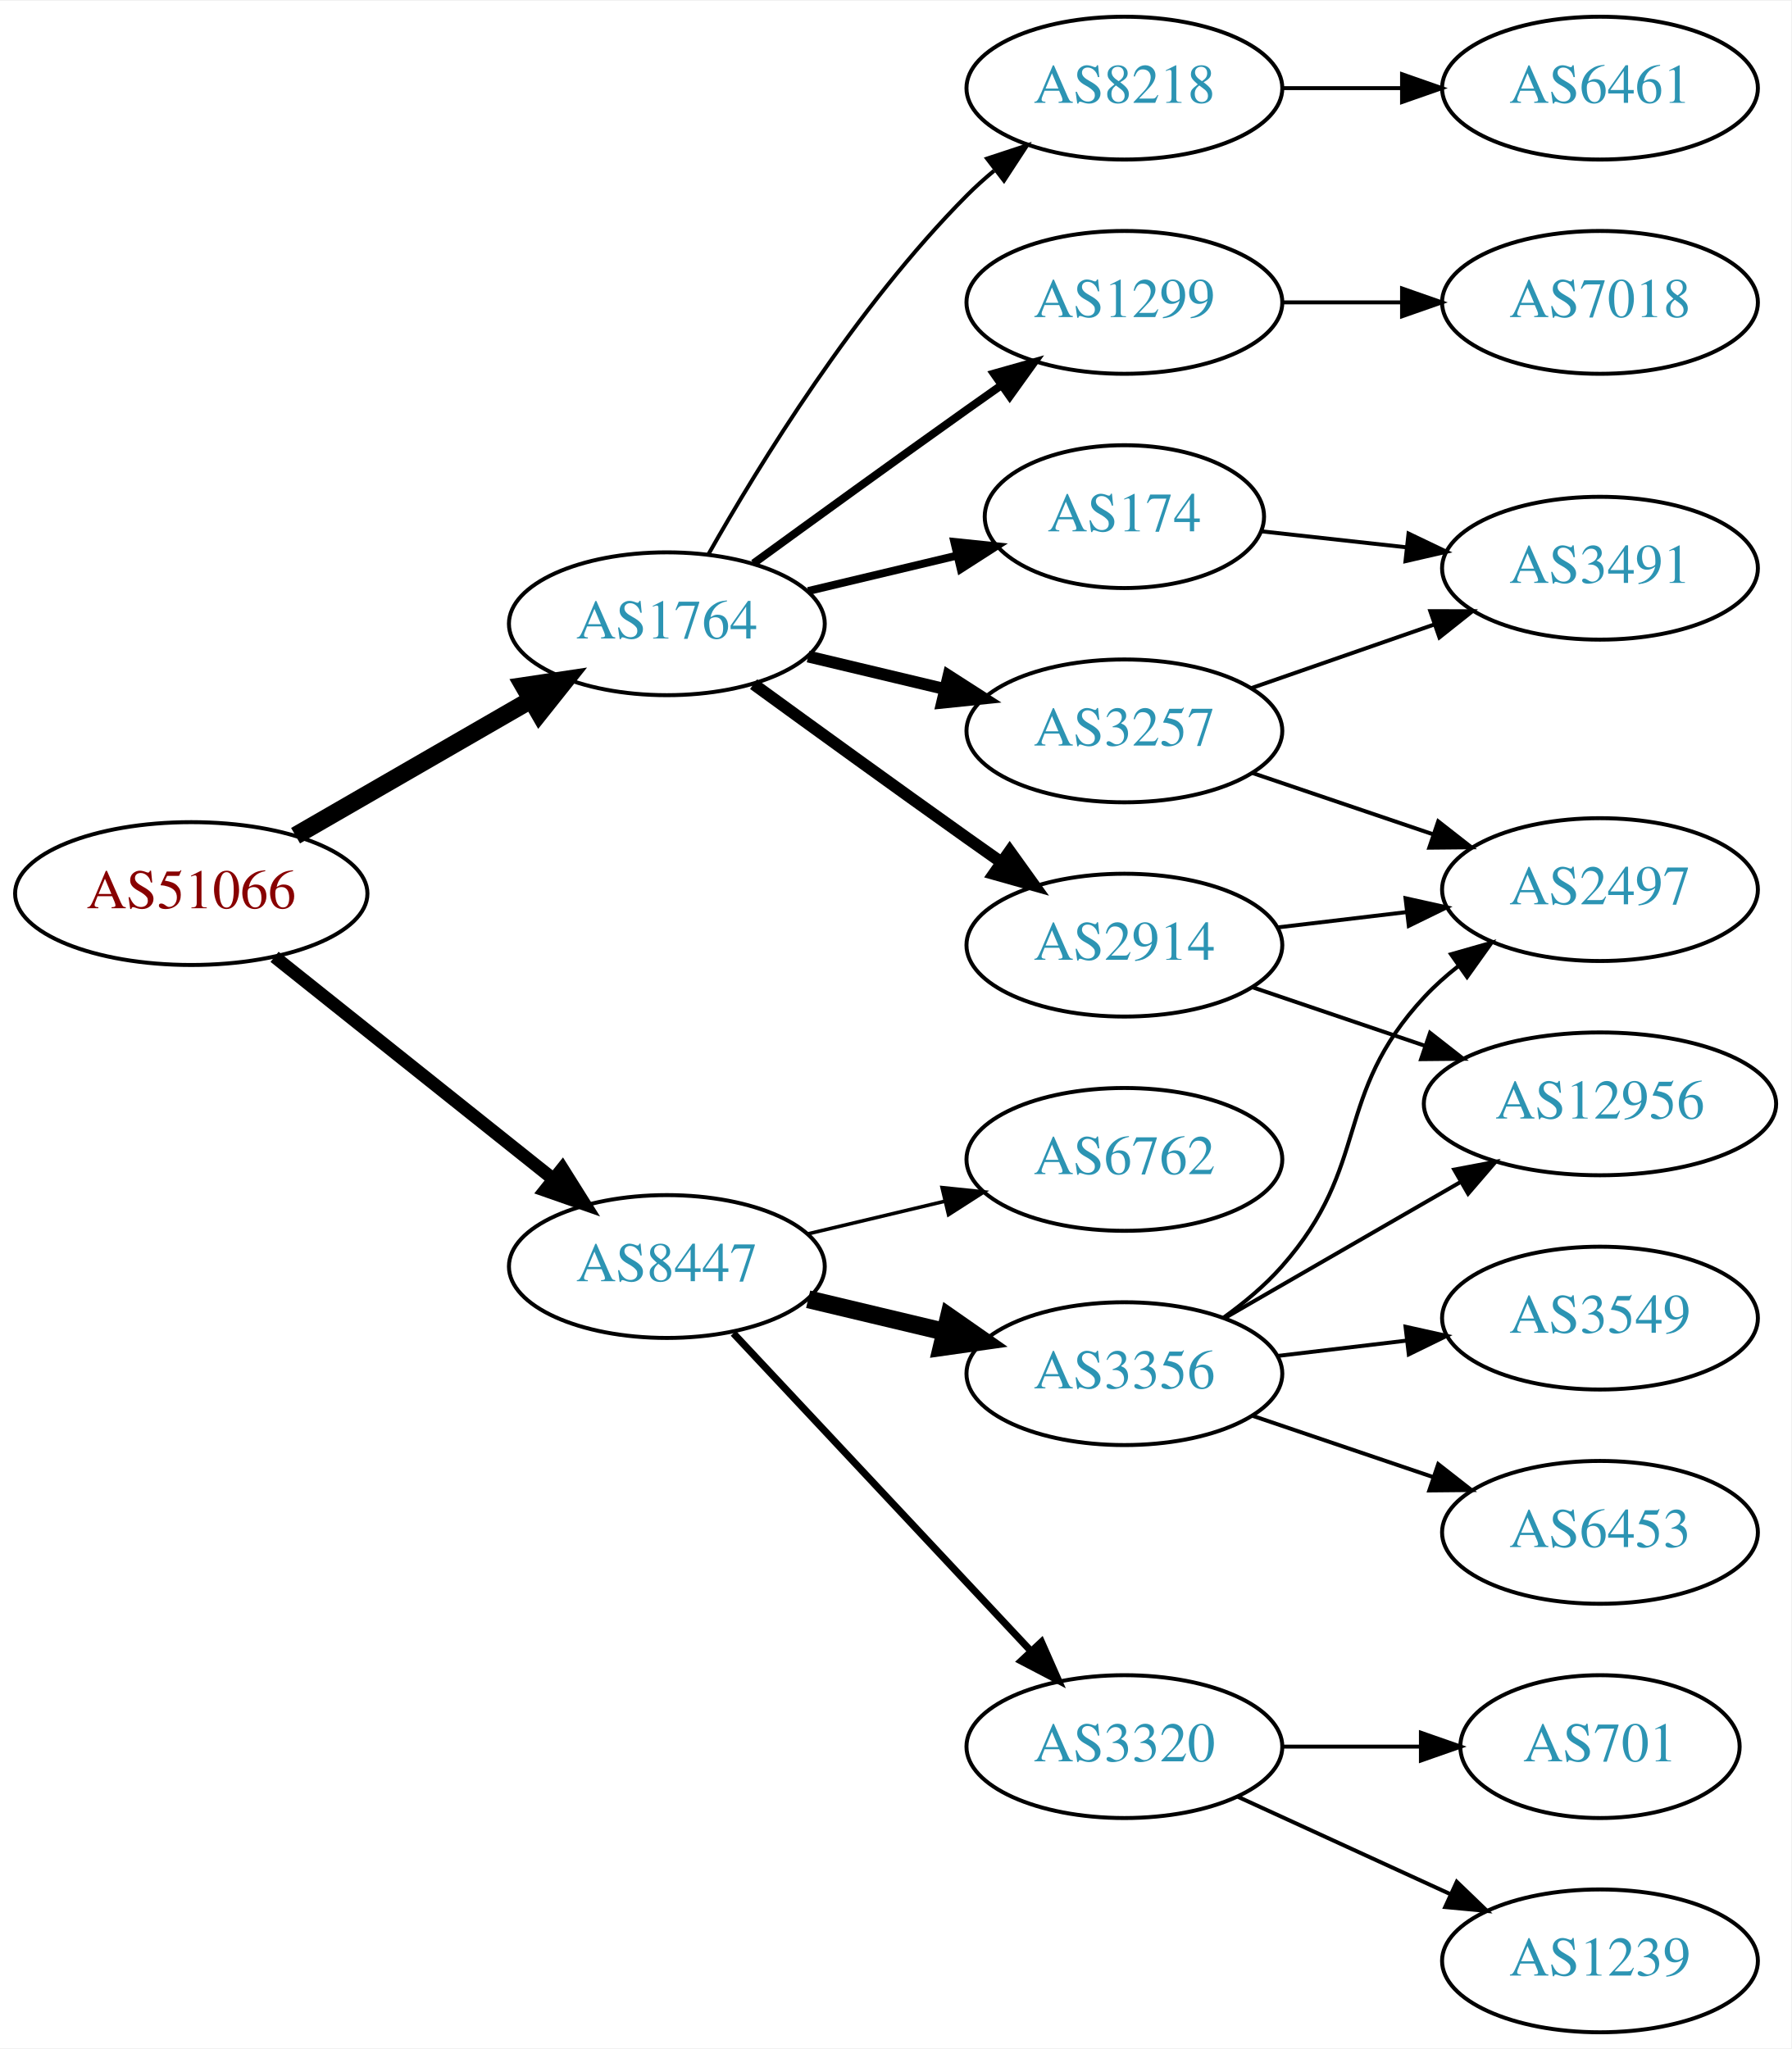
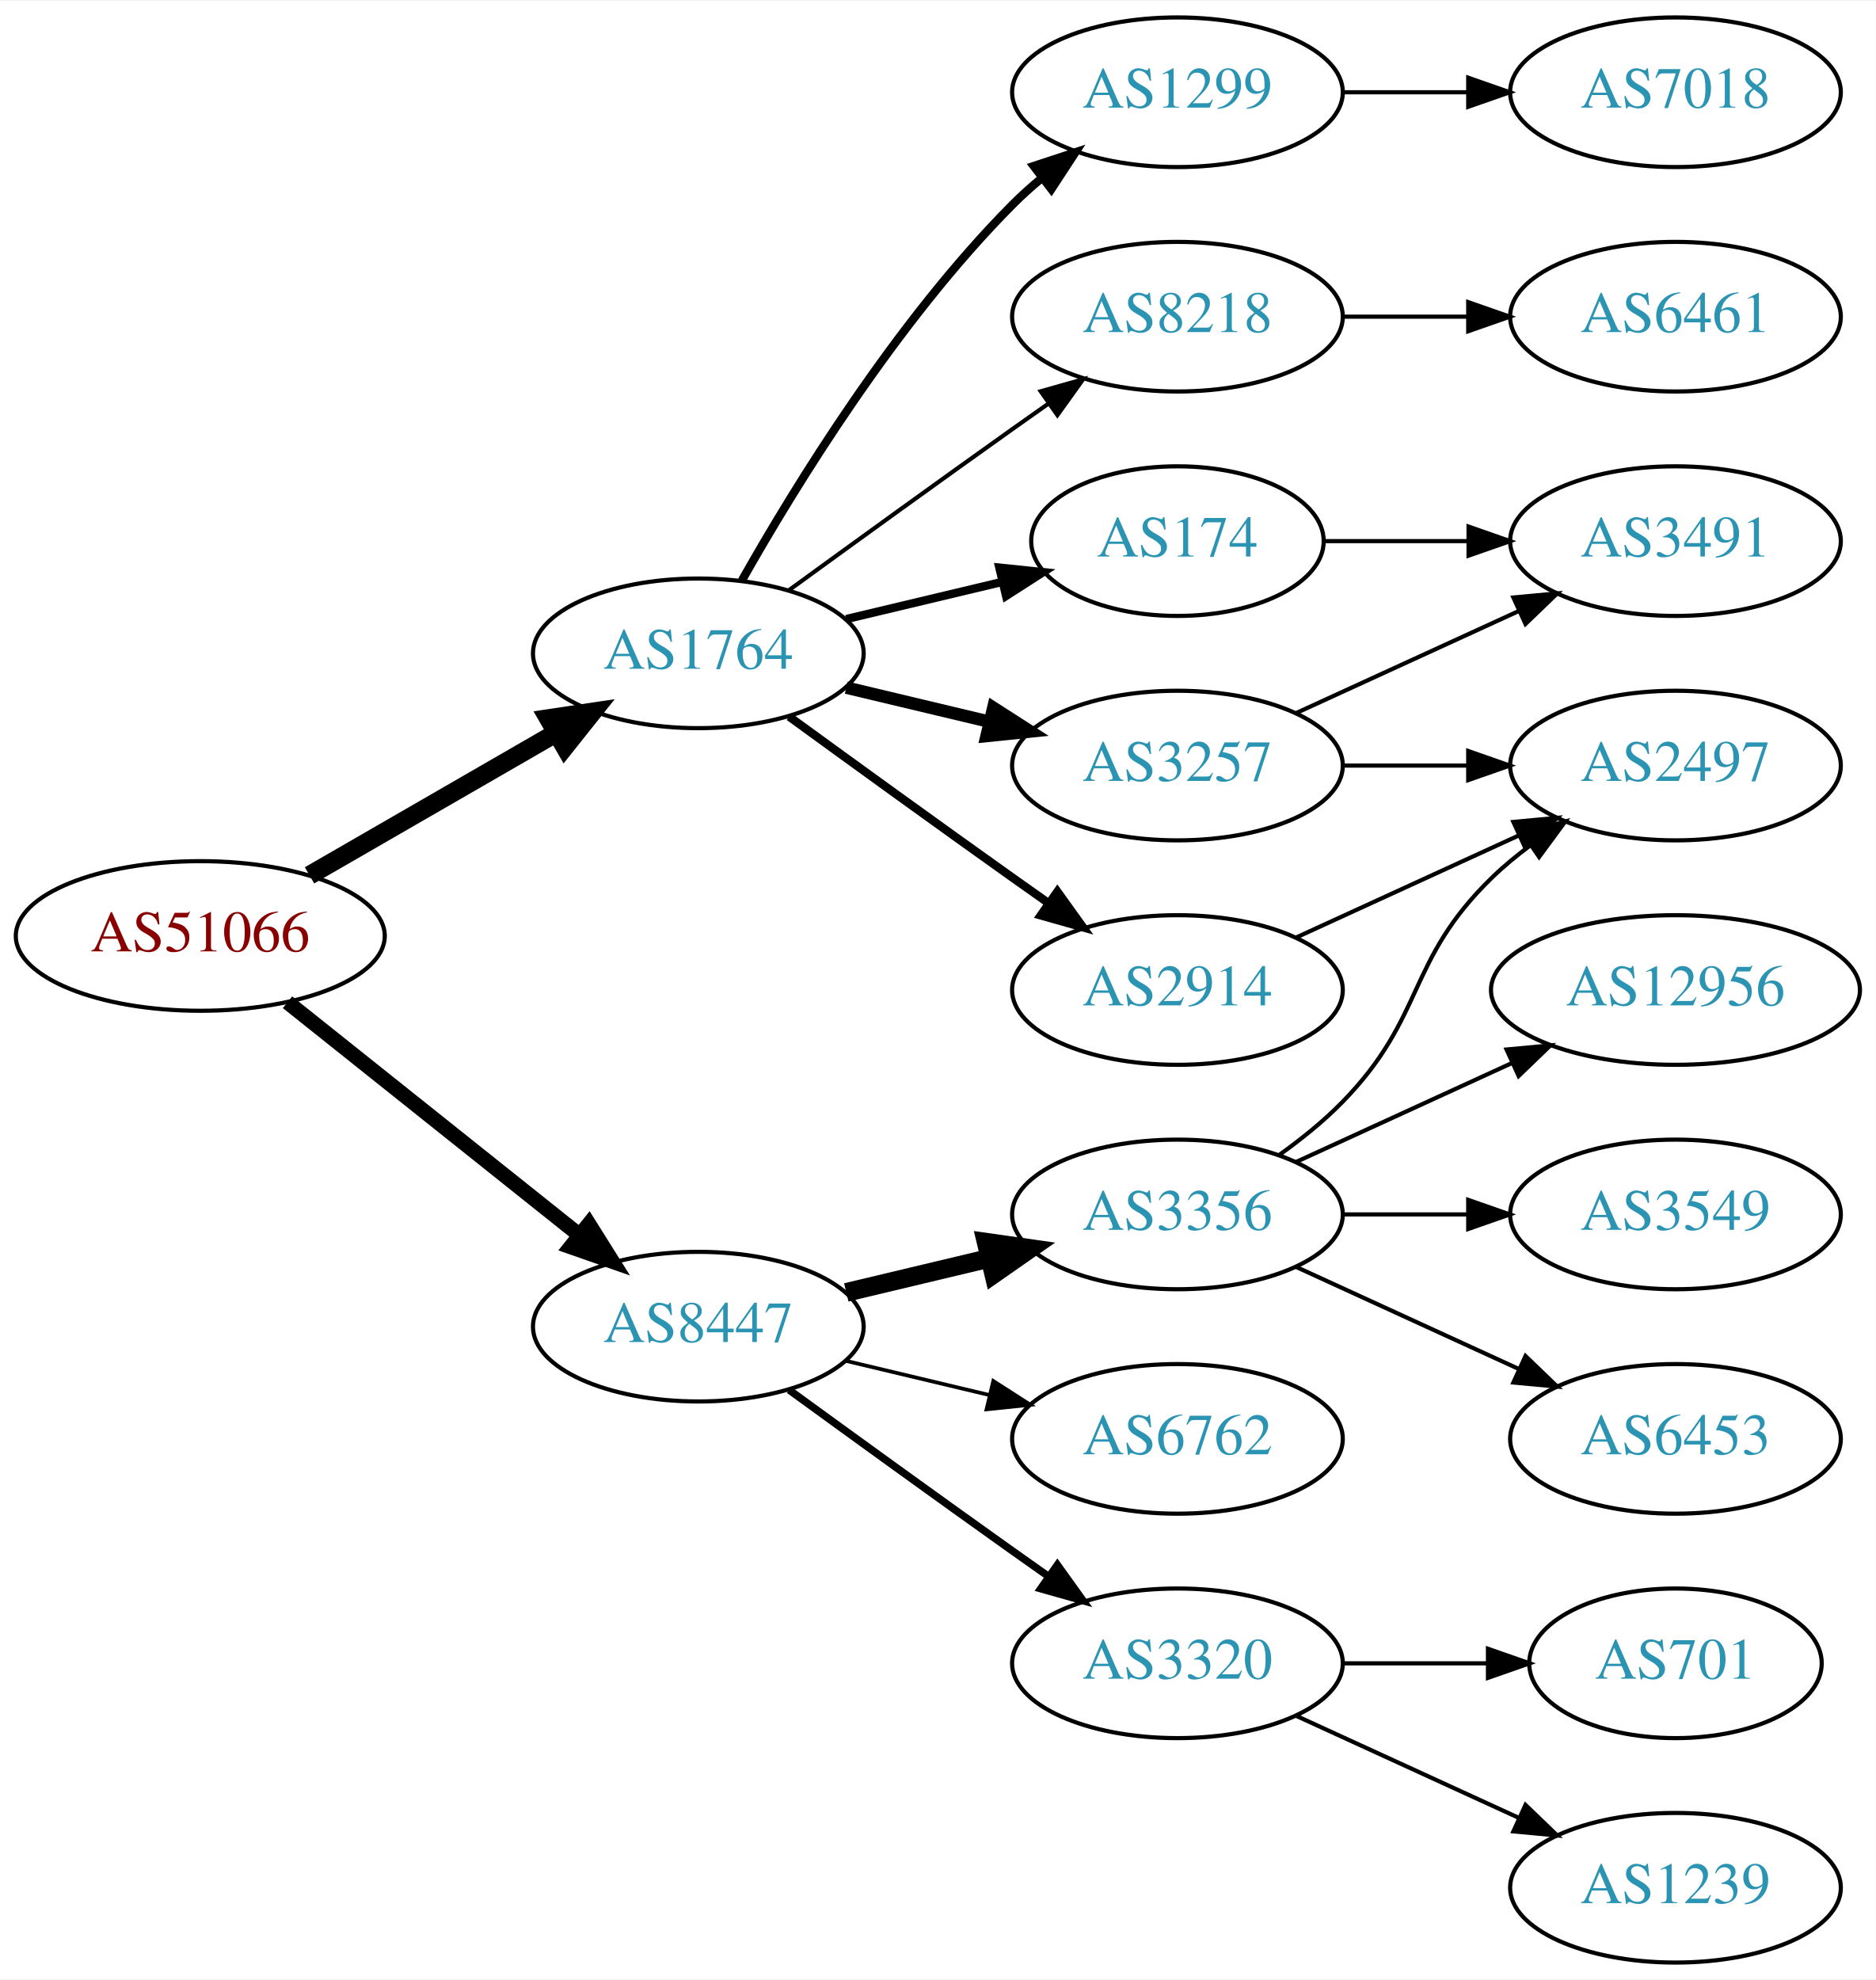
- <svg xmlns="http://www.w3.org/2000/svg" xmlns:xlink="http://www.w3.org/1999/xlink" width="451pt" height="516pt" viewBox="0.00 0.00 451.37 516.00">
-   <g id="graph0" class="graph" transform="scale(1 1) rotate(0) translate(4 512)">
-     <polygon fill="white" stroke="none" points="-4,4 -4,-512 447.37,-512 447.37,4 -4,4" />
+ <svg xmlns="http://www.w3.org/2000/svg" xmlns:xlink="http://www.w3.org/1999/xlink" width="451pt" height="476pt" viewBox="0.00 0.00 451.37 476.00">
+   <g id="graph0" class="graph" transform="scale(1 1) rotate(0) translate(4 472)">
+     <polygon fill="white" stroke="none" points="-4,4 -4,-472 447.37,-472 447.37,4 -4,4" />
    <g id="node1" class="node">
      <g id="a_node1">
        <a xlink:href="/asn/51066" xlink:title="AS51066 ~ AUSTROCONTROL-AS [AT]">
-           <ellipse fill="#ffffff" stroke="black" cx="44.196" cy="-287" rx="44.393" ry="18" />
-           <text text-anchor="middle" x="44.196" y="-283.3" font-family="Times,serif" font-size="14.00" fill="#880000">AS51066</text>
+           <ellipse fill="#ffffff" stroke="black" cx="44.196" cy="-247" rx="44.393" ry="18" />
+           <text text-anchor="middle" x="44.196" y="-243.3" font-family="Times,serif" font-size="14.00" fill="#880000">AS51066</text>
        </a>
      </g>
    </g>
    <g id="node2" class="node">
      <g id="a_node2">
        <a xlink:href="/asn/1764" xlink:title="AS1764 ~ NEXTLAYER-AS [AT]">
-           <ellipse fill="#ffffff" stroke="black" cx="164.039" cy="-355" rx="39.794" ry="18" />
-           <text text-anchor="middle" x="164.039" y="-351.3" font-family="Times,serif" font-size="14.00" fill="#2c94b3">AS1764</text>
+           <ellipse fill="#ffffff" stroke="black" cx="164.039" cy="-315" rx="39.794" ry="18" />
+           <text text-anchor="middle" x="164.039" y="-311.3" font-family="Times,serif" font-size="14.00" fill="#2c94b3">AS1764</text>
        </a>
      </g>
    </g>
    <g id="edge1" class="edge">
-       <path fill="none" stroke="black" stroke-width="4.5" d="M70.476,-301.588C87.796,-311.582 110.947,-324.941 129.763,-335.799" />
-       <polygon fill="black" stroke="black" stroke-width="4.5" points="127.978,-339.314 138.607,-340.902 131.914,-332.493 127.978,-339.314" />
+       <path fill="none" stroke="black" stroke-width="4.5" d="M70.476,-261.588C87.796,-271.582 110.947,-284.941 129.763,-295.799" />
+       <polygon fill="black" stroke="black" stroke-width="4.5" points="127.978,-299.314 138.607,-300.902 131.914,-292.493 127.978,-299.314" />
    </g>
    <g id="node3" class="node">
      <g id="a_node3">
        <a xlink:href="/asn/8447" xlink:title="AS8447 ~ A1 Telekom Austria AG [AT]">
-           <ellipse fill="#ffffff" stroke="black" cx="164.039" cy="-193" rx="39.794" ry="18" />
-           <text text-anchor="middle" x="164.039" y="-189.3" font-family="Times,serif" font-size="14.00" fill="#2c94b3">AS8447</text>
+           <ellipse fill="#ffffff" stroke="black" cx="164.039" cy="-153" rx="39.794" ry="18" />
+           <text text-anchor="middle" x="164.039" y="-149.3" font-family="Times,serif" font-size="14.00" fill="#2c94b3">AS8447</text>
        </a>
      </g>
    </g>
    <g id="edge2" class="edge">
-       <path fill="none" stroke="black" stroke-width="3.273" d="M65.186,-271.054C84.518,-255.634 113.969,-232.141 135.512,-214.957" />
-       <polygon fill="black" stroke="black" stroke-width="3.273" points="137.708,-217.682 143.343,-208.71 133.343,-212.21 137.708,-217.682" />
+       <path fill="none" stroke="black" stroke-width="3.6" d="M65.186,-231.054C84.518,-215.634 113.969,-192.141 135.512,-174.957" />
+       <polygon fill="black" stroke="black" stroke-width="3.6" points="137.708,-177.682 143.343,-168.71 133.343,-172.21 137.708,-177.682" />
    </g>
    <g id="node4" class="node">
      <g id="a_node4">
-         <a xlink:href="/asn/1299" xlink:title="AS1299 ~ Telia Carrier [EU]">
-           <ellipse fill="#ffffff" stroke="black" cx="279.332" cy="-436" rx="39.794" ry="18" />
-           <text text-anchor="middle" x="279.332" y="-432.3" font-family="Times,serif" font-size="14.00" fill="#2c94b3">AS1299</text>
+         <a xlink:href="/asn/2914" xlink:title="AS2914 ~ NTT America, Inc. [US]">
+           <ellipse fill="#ffffff" stroke="black" cx="279.332" cy="-234" rx="39.794" ry="18" />
+           <text text-anchor="middle" x="279.332" y="-230.3" font-family="Times,serif" font-size="14.00" fill="#2c94b3">AS2914</text>
        </a>
      </g>
    </g>
    <g id="edge3" class="edge">
-       <path fill="none" stroke="black" stroke-width="2" d="M185.887,-370.222C200.821,-381.091 221.435,-396.025 239.685,-409 242.506,-411.005 245.449,-413.085 248.397,-415.159" />
-       <polygon fill="black" stroke="black" stroke-width="2" points="246.424,-418.05 256.621,-420.926 250.443,-412.319 246.424,-418.05" />
+       <path fill="none" stroke="black" stroke-width="2" d="M185.887,-299.778C200.821,-288.909 221.435,-273.975 239.685,-261 242.506,-258.995 245.449,-256.915 248.397,-254.841" />
+       <polygon fill="black" stroke="black" stroke-width="2" points="250.443,-257.681 256.621,-249.074 246.424,-251.95 250.443,-257.681" />
    </g>
    <g id="node5" class="node">
      <g id="a_node5">
-         <a xlink:href="/asn/174" xlink:title="AS174 ~ Cogent Communications [US]">
-           <ellipse fill="#ffffff" stroke="black" cx="279.332" cy="-382" rx="35.194" ry="18" />
-           <text text-anchor="middle" x="279.332" y="-378.3" font-family="Times,serif" font-size="14.00" fill="#2c94b3">AS174</text>
+         <a xlink:href="/asn/1299" xlink:title="AS1299 ~ Telia Carrier [EU]">
+           <ellipse fill="#ffffff" stroke="black" cx="279.332" cy="-450" rx="39.794" ry="18" />
+           <text text-anchor="middle" x="279.332" y="-446.3" font-family="Times,serif" font-size="14.00" fill="#2c94b3">AS1299</text>
        </a>
      </g>
    </g>
    <g id="edge4" class="edge">
-       <path fill="none" stroke="black" stroke-width="2" d="M199.646,-363.248C211.44,-366.058 224.745,-369.229 237.013,-372.153" />
-       <polygon fill="black" stroke="black" stroke-width="2" points="236.479,-375.624 247.018,-374.537 238.101,-368.814 236.479,-375.624" />
+       <path fill="none" stroke="black" stroke-width="2" d="M174.498,-332.49C187.28,-355.096 211.712,-394.886 239.685,-423 241.796,-425.121 244.092,-427.188 246.477,-429.171" />
+       <polygon fill="black" stroke="black" stroke-width="2" points="244.73,-432.242 254.793,-435.556 248.993,-426.69 244.73,-432.242" />
    </g>
    <g id="node6" class="node">
      <g id="a_node6">
-         <a xlink:href="/asn/3257" xlink:title="AS3257 ~ GTT [DE]">
-           <ellipse fill="#ffffff" stroke="black" cx="279.332" cy="-328" rx="39.794" ry="18" />
-           <text text-anchor="middle" x="279.332" y="-324.3" font-family="Times,serif" font-size="14.00" fill="#2c94b3">AS3257</text>
+         <a xlink:href="/asn/174" xlink:title="AS174 ~ Cogent Communications [US]">
+           <ellipse fill="#ffffff" stroke="black" cx="279.332" cy="-342" rx="35.194" ry="18" />
+           <text text-anchor="middle" x="279.332" y="-338.3" font-family="Times,serif" font-size="14.00" fill="#2c94b3">AS174</text>
        </a>
      </g>
    </g>
    <g id="edge5" class="edge">
-       <path fill="none" stroke="black" stroke-width="3" d="M199.646,-346.752C210.517,-344.162 222.671,-341.265 234.114,-338.538" />
-       <polygon fill="black" stroke="black" stroke-width="3" points="235.02,-341.92 243.936,-336.197 233.397,-335.111 235.02,-341.92" />
+       <path fill="none" stroke="black" stroke-width="2" d="M199.646,-323.248C211.44,-326.058 224.745,-329.229 237.013,-332.153" />
+       <polygon fill="black" stroke="black" stroke-width="2" points="236.479,-335.624 247.018,-334.537 238.101,-328.814 236.479,-335.624" />
    </g>
    <g id="node7" class="node">
      <g id="a_node7">
-         <a xlink:href="/asn/2914" xlink:title="AS2914 ~ NTT America, Inc. [US]">
-           <ellipse fill="#ffffff" stroke="black" cx="279.332" cy="-274" rx="39.794" ry="18" />
-           <text text-anchor="middle" x="279.332" y="-270.3" font-family="Times,serif" font-size="14.00" fill="#2c94b3">AS2914</text>
+         <a xlink:href="/asn/3257" xlink:title="AS3257 ~ GTT [DE]">
+           <ellipse fill="#ffffff" stroke="black" cx="279.332" cy="-288" rx="39.794" ry="18" />
+           <text text-anchor="middle" x="279.332" y="-284.3" font-family="Times,serif" font-size="14.00" fill="#2c94b3">AS3257</text>
        </a>
      </g>
    </g>
    <g id="edge6" class="edge">
-       <path fill="none" stroke="black" stroke-width="3" d="M185.887,-339.778C200.821,-328.909 221.435,-313.975 239.685,-301 242.506,-298.995 245.449,-296.915 248.397,-294.841" />
-       <polygon fill="black" stroke="black" stroke-width="3" points="250.443,-297.681 256.621,-289.074 246.424,-291.95 250.443,-297.681" />
+       <path fill="none" stroke="black" stroke-width="3" d="M199.646,-306.752C210.517,-304.162 222.671,-301.265 234.114,-298.538" />
+       <polygon fill="black" stroke="black" stroke-width="3" points="235.02,-301.92 243.936,-296.197 233.397,-295.111 235.02,-301.92" />
    </g>
    <g id="node8" class="node">
      <g id="a_node8">
        <a xlink:href="/asn/8218" xlink:title="AS8218 ~ legacy Neotelecoms [FR]">
-           <ellipse fill="#ffffff" stroke="black" cx="279.332" cy="-490" rx="39.794" ry="18" />
-           <text text-anchor="middle" x="279.332" y="-486.3" font-family="Times,serif" font-size="14.00" fill="#2c94b3">AS8218</text>
+           <ellipse fill="#ffffff" stroke="black" cx="279.332" cy="-396" rx="39.794" ry="18" />
+           <text text-anchor="middle" x="279.332" y="-392.3" font-family="Times,serif" font-size="14.00" fill="#2c94b3">AS8218</text>
        </a>
      </g>
    </g>
    <g id="edge7" class="edge">
-       <path fill="none" stroke="black" d="M174.498,-372.49C187.28,-395.096 211.712,-434.886 239.685,-463 241.796,-465.121 244.092,-467.188 246.477,-469.171" />
-       <polygon fill="black" stroke="black" points="244.73,-472.242 254.793,-475.556 248.993,-466.69 244.73,-472.242" />
+       <path fill="none" stroke="black" d="M185.887,-330.222C200.821,-341.091 221.435,-356.025 239.685,-369 242.506,-371.005 245.449,-373.085 248.397,-375.159" />
+       <polygon fill="black" stroke="black" points="246.424,-378.05 256.621,-380.926 250.443,-372.319 246.424,-378.05" />
+     </g>
+     <g id="node13" class="node">
+       <g id="a_node13">
+         <a xlink:href="/asn/3356" xlink:title="AS3356 ~ Level 3 Parent, LLC [US]">
+           <ellipse fill="#ffffff" stroke="black" cx="279.332" cy="-180" rx="39.794" ry="18" />
+           <text text-anchor="middle" x="279.332" y="-176.3" font-family="Times,serif" font-size="14.00" fill="#2c94b3">AS3356</text>
+         </a>
+       </g>
+     </g>
+     <g id="edge14" class="edge">
+       <path fill="none" stroke="black" stroke-width="4.5" d="M199.646,-161.248C210.517,-163.838 222.671,-166.735 234.114,-169.462" />
+       <polygon fill="black" stroke="black" stroke-width="4.5" points="233.296,-173.315 243.936,-171.803 235.122,-165.654 233.296,-173.315" />
    </g>
    <g id="node14" class="node">
      <g id="a_node14">
-         <a xlink:href="/asn/3356" xlink:title="AS3356 ~ Level 3 Parent, LLC [US]">
-           <ellipse fill="#ffffff" stroke="black" cx="279.332" cy="-166" rx="39.794" ry="18" />
-           <text text-anchor="middle" x="279.332" y="-162.3" font-family="Times,serif" font-size="14.00" fill="#2c94b3">AS3356</text>
+         <a xlink:href="/asn/6762" xlink:title="AS6762 ~ TELECOM ITALIA SPARKLE S.p.A. [IT]">
+           <ellipse fill="#ffffff" stroke="black" cx="279.332" cy="-126" rx="39.794" ry="18" />
+           <text text-anchor="middle" x="279.332" y="-122.3" font-family="Times,serif" font-size="14.00" fill="#2c94b3">AS6762</text>
        </a>
      </g>
    </g>
    <g id="edge15" class="edge">
-       <path fill="none" stroke="black" stroke-width="4.5" d="M199.646,-184.752C210.517,-182.162 222.671,-179.265 234.114,-176.538" />
-       <polygon fill="black" stroke="black" stroke-width="4.5" points="235.122,-180.346 243.936,-174.197 233.296,-172.685 235.122,-180.346" />
+       <path fill="none" stroke="black" stroke-width="0.9" d="M199.646,-144.752C210.517,-142.162 222.671,-139.265 234.114,-136.538" />
+       <polygon fill="black" stroke="black" stroke-width="0.9" points="235.02,-139.92 243.936,-134.197 233.397,-133.111 235.02,-139.92" />
    </g>
    <g id="node15" class="node">
      <g id="a_node15">
-         <a xlink:href="/asn/6762" xlink:title="AS6762 ~ TELECOM ITALIA SPARKLE S.p.A. [IT]">
-           <ellipse fill="#ffffff" stroke="black" cx="279.332" cy="-220" rx="39.794" ry="18" />
-           <text text-anchor="middle" x="279.332" y="-216.3" font-family="Times,serif" font-size="14.00" fill="#2c94b3">AS6762</text>
-         </a>
-       </g>
-     </g>
-     <g id="edge16" class="edge">
-       <path fill="none" stroke="black" stroke-width="0.9" d="M199.646,-201.248C210.517,-203.838 222.671,-206.735 234.114,-209.462" />
-       <polygon fill="black" stroke="black" stroke-width="0.9" points="233.397,-212.889 243.936,-211.803 235.02,-206.08 233.397,-212.889" />
-     </g>
-     <g id="node16" class="node">
-       <g id="a_node16">
        <a xlink:href="/asn/3320" xlink:title="AS3320 ~ DTAG [DE]">
          <ellipse fill="#ffffff" stroke="black" cx="279.332" cy="-72" rx="39.794" ry="18" />
          <text text-anchor="middle" x="279.332" y="-68.3" font-family="Times,serif" font-size="14.00" fill="#2c94b3">AS3320</text>
        </a>
      </g>
    </g>
-     <g id="edge17" class="edge">
-       <path fill="none" stroke="black" stroke-width="1.8" d="M180.792,-176.175C200.238,-155.406 233.453,-119.932 255.645,-96.23" />
-       <polygon fill="black" stroke="black" stroke-width="1.8" points="258.433,-98.374 262.712,-88.682 253.323,-93.589 258.433,-98.374" />
-     </g>
-     <g id="node13" class="node">
-       <g id="a_node13">
-         <a xlink:href="/asn/7018" xlink:title="AS7018 ~ AT&amp;T Services, Inc. [US]">
-           <ellipse fill="#ffffff" stroke="black" cx="399.174" cy="-436" rx="39.794" ry="18" />
-           <text text-anchor="middle" x="399.174" y="-432.3" font-family="Times,serif" font-size="14.00" fill="#2c94b3">AS7018</text>
-         </a>
-       </g>
-     </g>
-     <g id="edge14" class="edge">
-       <path fill="none" stroke="black" d="M319.244,-436C328.798,-436 339.147,-436 349.11,-436" />
-       <polygon fill="black" stroke="black" points="349.302,-439.5 359.302,-436 349.302,-432.5 349.302,-439.5" />
-     </g>
-     <g id="node10" class="node">
-       <g id="a_node10">
-         <a xlink:href="/asn/3491" xlink:title="AS3491 ~ PCCW Global, Inc. [US]">
-           <ellipse fill="#ffffff" stroke="black" cx="399.174" cy="-369" rx="39.794" ry="18" />
-           <text text-anchor="middle" x="399.174" y="-365.3" font-family="Times,serif" font-size="14.00" fill="#2c94b3">AS3491</text>
-         </a>
-       </g>
-     </g>
-     <g id="edge12" class="edge">
-       <path fill="none" stroke="black" d="M313.785,-378.309C325.162,-377.054 338.107,-375.626 350.383,-374.272" />
-       <polygon fill="black" stroke="black" points="350.932,-377.733 360.488,-373.157 350.164,-370.775 350.932,-377.733" />
+     <g id="edge16" class="edge">
+       <path fill="none" stroke="black" stroke-width="1.8" d="M185.887,-137.778C200.821,-126.909 221.435,-111.975 239.685,-99 242.506,-96.995 245.449,-94.915 248.397,-92.841" />
+       <polygon fill="black" stroke="black" stroke-width="1.8" points="250.443,-95.681 256.621,-87.074 246.424,-89.95 250.443,-95.681" />
    </g>
    <g id="node9" class="node">
      <g id="a_node9">
        <a xlink:href="/asn/2497" xlink:title="AS2497 ~ Internet Initiative Japan Inc. [JP]">
          <ellipse fill="#ffffff" stroke="black" cx="399.174" cy="-288" rx="39.794" ry="18" />
          <text text-anchor="middle" x="399.174" y="-284.3" font-family="Times,serif" font-size="14.00" fill="#2c94b3">AS2497</text>
        </a>
      </g>
    </g>
    <g id="edge8" class="edge">
-       <path fill="none" stroke="black" d="M311.602,-317.386C325.585,-312.639 342.256,-306.981 357.218,-301.902" />
-       <polygon fill="black" stroke="black" points="358.413,-305.192 366.758,-298.664 356.163,-298.564 358.413,-305.192" />
+       <path fill="none" stroke="black" d="M307.96,-246.661C323.917,-253.973 344.188,-263.261 361.471,-271.181" />
+       <polygon fill="black" stroke="black" points="360.169,-274.435 370.718,-275.419 363.085,-268.071 360.169,-274.435" />
+     </g>
+     <g id="node10" class="node">
+       <g id="a_node10">
+         <a xlink:href="/asn/7018" xlink:title="AS7018 ~ AT&amp;T Services, Inc. [US]">
+           <ellipse fill="#ffffff" stroke="black" cx="399.174" cy="-450" rx="39.794" ry="18" />
+           <text text-anchor="middle" x="399.174" y="-446.3" font-family="Times,serif" font-size="14.00" fill="#2c94b3">AS7018</text>
+         </a>
+       </g>
    </g>
    <g id="edge9" class="edge">
-       <path fill="none" stroke="black" d="M311.293,-338.772C325.39,-343.677 342.266,-349.548 357.38,-354.807" />
-       <polygon fill="black" stroke="black" points="356.415,-358.177 367.01,-358.157 358.715,-351.566 356.415,-358.177" />
-     </g>
-     <g id="edge11" class="edge">
-       <path fill="none" stroke="black" d="M317.942,-278.468C328.253,-279.693 339.57,-281.038 350.37,-282.321" />
-       <polygon fill="black" stroke="black" points="350.174,-285.822 360.517,-283.526 351,-278.871 350.174,-285.822" />
+       <path fill="none" stroke="black" d="M319.244,-450C328.798,-450 339.147,-450 349.11,-450" />
+       <polygon fill="black" stroke="black" points="349.302,-453.5 359.302,-450 349.302,-446.5 349.302,-453.5" />
    </g>
    <g id="node11" class="node">
      <g id="a_node11">
+         <a xlink:href="/asn/3491" xlink:title="AS3491 ~ PCCW Global, Inc. [US]">
+           <ellipse fill="#ffffff" stroke="black" cx="399.174" cy="-342" rx="39.794" ry="18" />
+           <text text-anchor="middle" x="399.174" y="-338.3" font-family="Times,serif" font-size="14.00" fill="#2c94b3">AS3491</text>
+         </a>
+       </g>
+     </g>
+     <g id="edge12" class="edge">
+       <path fill="none" stroke="black" d="M314.733,-342C325.557,-342 337.725,-342 349.352,-342" />
+       <polygon fill="black" stroke="black" points="349.383,-345.5 359.383,-342 349.383,-338.5 349.383,-345.5" />
+     </g>
+     <g id="edge10" class="edge">
+       <path fill="none" stroke="black" d="M319.244,-288C328.798,-288 339.147,-288 349.11,-288" />
+       <polygon fill="black" stroke="black" points="349.302,-291.5 359.302,-288 349.302,-284.5 349.302,-291.5" />
+     </g>
+     <g id="edge11" class="edge">
+       <path fill="none" stroke="black" d="M307.96,-300.661C323.917,-307.973 344.188,-317.261 361.471,-325.181" />
+       <polygon fill="black" stroke="black" points="360.169,-328.435 370.718,-329.419 363.085,-322.071 360.169,-328.435" />
+     </g>
+     <g id="node12" class="node">
+       <g id="a_node12">
+         <a xlink:href="/asn/6461" xlink:title="AS6461 ~ Zayo Bandwidth [US]">
+           <ellipse fill="#ffffff" stroke="black" cx="399.174" cy="-396" rx="39.794" ry="18" />
+           <text text-anchor="middle" x="399.174" y="-392.3" font-family="Times,serif" font-size="14.00" fill="#2c94b3">AS6461</text>
+         </a>
+       </g>
+     </g>
+     <g id="edge13" class="edge">
+       <path fill="none" stroke="black" d="M319.244,-396C328.798,-396 339.147,-396 349.11,-396" />
+       <polygon fill="black" stroke="black" points="349.302,-399.5 359.302,-396 349.302,-392.5 349.302,-399.5" />
+     </g>
+     <g id="edge18" class="edge">
+       <path fill="none" stroke="black" d="M303.926,-194.389C309.182,-198.148 314.513,-202.437 318.978,-207 339.151,-227.617 334.285,-240.906 354.978,-261 357.823,-263.763 360.997,-266.386 364.297,-268.834" />
+       <polygon fill="black" stroke="black" points="362.414,-271.786 372.645,-274.538 366.363,-266.006 362.414,-271.786" />
+     </g>
+     <g id="node16" class="node">
+       <g id="a_node16">
+         <a xlink:href="/asn/3549" xlink:title="AS3549 ~ Level 3 Parent, LLC [US]">
+           <ellipse fill="#ffffff" stroke="black" cx="399.174" cy="-180" rx="39.794" ry="18" />
+           <text text-anchor="middle" x="399.174" y="-176.3" font-family="Times,serif" font-size="14.00" fill="#2c94b3">AS3549</text>
+         </a>
+       </g>
+     </g>
+     <g id="edge17" class="edge">
+       <path fill="none" stroke="black" d="M319.244,-180C328.798,-180 339.147,-180 349.11,-180" />
+       <polygon fill="black" stroke="black" points="349.302,-183.5 359.302,-180 349.302,-176.5 349.302,-183.5" />
+     </g>
+     <g id="node17" class="node">
+       <g id="a_node17">
+         <a xlink:href="/asn/6453" xlink:title="AS6453 ~ TATA COMMUNICATIONS (AMERICA) INC [US]">
+           <ellipse fill="#ffffff" stroke="black" cx="399.174" cy="-126" rx="39.794" ry="18" />
+           <text text-anchor="middle" x="399.174" y="-122.3" font-family="Times,serif" font-size="14.00" fill="#2c94b3">AS6453</text>
+         </a>
+       </g>
+     </g>
+     <g id="edge19" class="edge">
+       <path fill="none" stroke="black" d="M307.96,-167.339C323.917,-160.027 344.188,-150.739 361.471,-142.819" />
+       <polygon fill="black" stroke="black" points="363.085,-145.929 370.718,-138.581 360.169,-139.565 363.085,-145.929" />
+     </g>
+     <g id="node18" class="node">
+       <g id="a_node18">
        <a xlink:href="/asn/12956" xlink:title="AS12956 ~ TELXIUS [ES]">
          <ellipse fill="#ffffff" stroke="black" cx="399.174" cy="-234" rx="44.393" ry="18" />
          <text text-anchor="middle" x="399.174" y="-230.3" font-family="Times,serif" font-size="14.00" fill="#2c94b3">AS12956</text>
        </a>
      </g>
    </g>
-     <g id="edge10" class="edge">
-       <path fill="none" stroke="black" d="M311.602,-263.386C324.898,-258.872 340.624,-253.535 355,-248.655" />
-       <polygon fill="black" stroke="black" points="356.347,-251.894 364.691,-245.365 354.097,-245.265 356.347,-251.894" />
-     </g>
-     <g id="node12" class="node">
-       <g id="a_node12">
-         <a xlink:href="/asn/6461" xlink:title="AS6461 ~ Zayo Bandwidth [US]">
-           <ellipse fill="#ffffff" stroke="black" cx="399.174" cy="-490" rx="39.794" ry="18" />
-           <text text-anchor="middle" x="399.174" y="-486.3" font-family="Times,serif" font-size="14.00" fill="#2c94b3">AS6461</text>
-         </a>
-       </g>
-     </g>
-     <g id="edge13" class="edge">
-       <path fill="none" stroke="black" d="M319.244,-490C328.798,-490 339.147,-490 349.11,-490" />
-       <polygon fill="black" stroke="black" points="349.302,-493.5 359.302,-490 349.302,-486.5 349.302,-493.5" />
-     </g>
    <g id="edge20" class="edge">
-       <path fill="none" stroke="black" d="M304.268,-180.071C309.51,-183.842 314.75,-188.217 318.978,-193 341.628,-218.62 331.68,-235.968 354.978,-261 357.539,-263.751 360.44,-266.333 363.498,-268.726" />
-       <polygon fill="black" stroke="black" points="361.643,-271.701 371.832,-274.606 365.678,-265.981 361.643,-271.701" />
-     </g>
-     <g id="edge23" class="edge">
-       <path fill="none" stroke="black" d="M304.463,-179.925C321.67,-189.854 345.043,-203.341 364.142,-214.362" />
-       <polygon fill="black" stroke="black" points="362.443,-217.422 372.853,-219.389 365.941,-211.359 362.443,-217.422" />
+       <path fill="none" stroke="black" d="M307.96,-192.661C323.458,-199.762 343.025,-208.728 359.971,-216.494" />
+       <polygon fill="black" stroke="black" points="358.525,-219.681 369.074,-220.665 361.441,-213.317 358.525,-219.681" />
    </g>
    <g id="node19" class="node">
      <g id="a_node19">
-         <a xlink:href="/asn/3549" xlink:title="AS3549 ~ Level 3 Parent, LLC [US]">
-           <ellipse fill="#ffffff" stroke="black" cx="399.174" cy="-180" rx="39.794" ry="18" />
-           <text text-anchor="middle" x="399.174" y="-176.3" font-family="Times,serif" font-size="14.00" fill="#2c94b3">AS3549</text>
-         </a>
-       </g>
-     </g>
-     <g id="edge21" class="edge">
-       <path fill="none" stroke="black" d="M317.942,-170.468C328.253,-171.693 339.57,-173.038 350.37,-174.321" />
-       <polygon fill="black" stroke="black" points="350.174,-177.822 360.517,-175.526 351,-170.871 350.174,-177.822" />
-     </g>
-     <g id="node20" class="node">
-       <g id="a_node20">
-         <a xlink:href="/asn/6453" xlink:title="AS6453 ~ TATA COMMUNICATIONS (AMERICA) INC [US]">
-           <ellipse fill="#ffffff" stroke="black" cx="399.174" cy="-126" rx="39.794" ry="18" />
-           <text text-anchor="middle" x="399.174" y="-122.3" font-family="Times,serif" font-size="14.00" fill="#2c94b3">AS6453</text>
-         </a>
-       </g>
-     </g>
-     <g id="edge22" class="edge">
-       <path fill="none" stroke="black" d="M311.602,-155.386C325.585,-150.639 342.256,-144.981 357.218,-139.902" />
-       <polygon fill="black" stroke="black" points="358.413,-143.192 366.758,-136.664 356.163,-136.564 358.413,-143.192" />
-     </g>
-     <g id="node17" class="node">
-       <g id="a_node17">
        <a xlink:href="/asn/1239" xlink:title="AS1239 ~ Sprint [US]">
          <ellipse fill="#ffffff" stroke="black" cx="399.174" cy="-18" rx="39.794" ry="18" />
          <text text-anchor="middle" x="399.174" y="-14.3" font-family="Times,serif" font-size="14.00" fill="#2c94b3">AS1239</text>
        </a>
      </g>
    </g>
-     <g id="edge18" class="edge">
+     <g id="edge21" class="edge">
      <path fill="none" stroke="black" d="M307.96,-59.339C323.917,-52.027 344.188,-42.739 361.471,-34.819" />
      <polygon fill="black" stroke="black" points="363.085,-37.929 370.718,-30.581 360.169,-31.565 363.085,-37.929" />
    </g>
-     <g id="node18" class="node">
-       <g id="a_node18">
+     <g id="node20" class="node">
+       <g id="a_node20">
        <a xlink:href="/asn/701" xlink:title="AS701 ~ UUNET [US]">
          <ellipse fill="#ffffff" stroke="black" cx="399.174" cy="-72" rx="35.194" ry="18" />
          <text text-anchor="middle" x="399.174" y="-68.3" font-family="Times,serif" font-size="14.00" fill="#2c94b3">AS701</text>
        </a>
      </g>
    </g>
-     <g id="edge19" class="edge">
+     <g id="edge22" class="edge">
      <path fill="none" stroke="black" d="M319.244,-72C330.331,-72 342.491,-72 353.873,-72" />
      <polygon fill="black" stroke="black" points="354.055,-75.5 364.055,-72 354.055,-68.5 354.055,-75.5" />
    </g>
  </g>
</svg>
